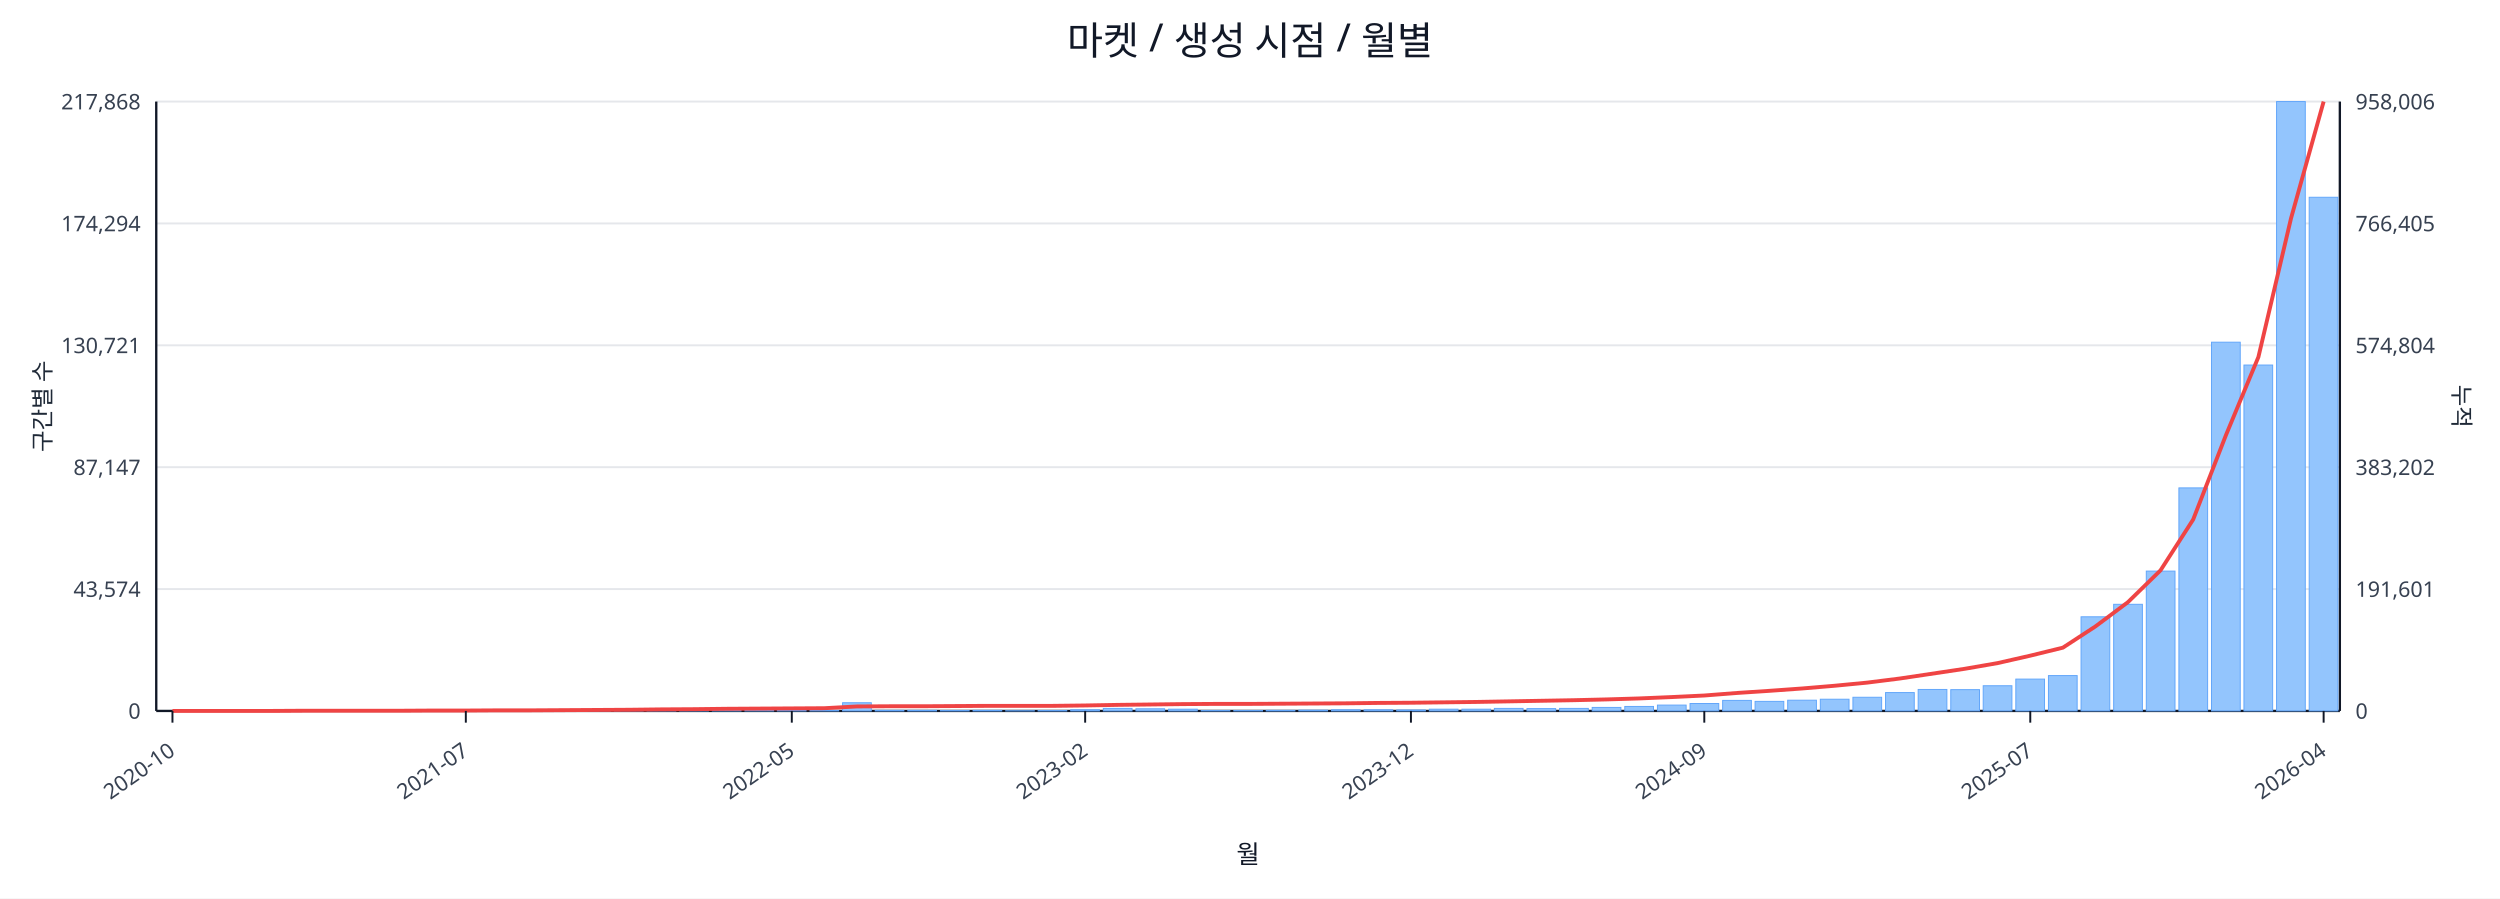
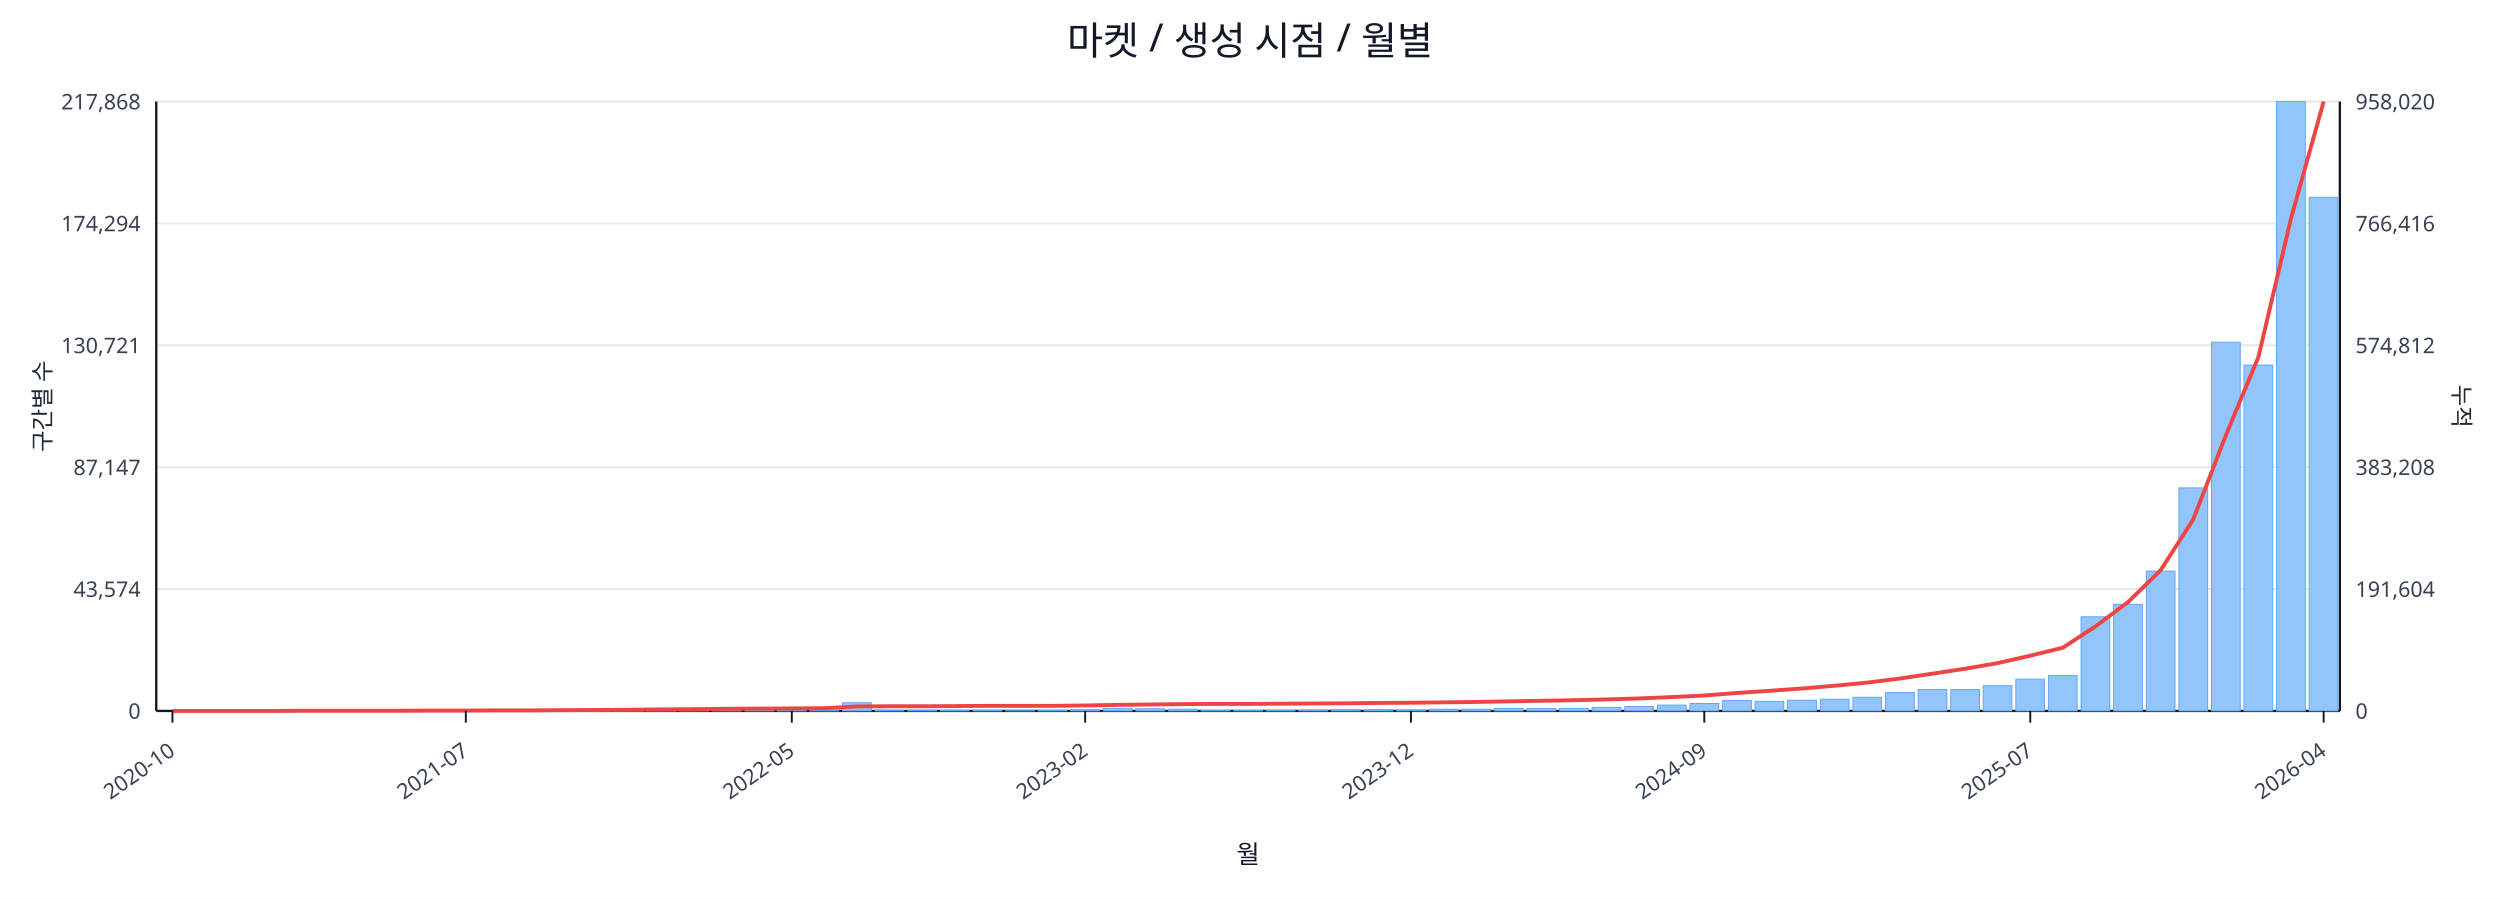
<svg xmlns="http://www.w3.org/2000/svg" width="1280" height="460" viewBox="0 0 1280 460">
  <rect x="0" y="0" width="100%" height="100%" fill="#ffffff" />
  <text x="640.0" y="28" font-size="20" text-anchor="middle" font-family="sans-serif" fill="#111827">마켓 / 생성 시점 / 월별</text>
  <line x1="80.0" y1="52.0" x2="1198.0" y2="52.0" stroke="#e5e7eb" stroke-width="1" />
  <text x="72.0" y="56.0" font-size="11" text-anchor="end" font-family="sans-serif" fill="#374151">217,868</text>
-   <text x="1206.0" y="56.0" font-size="11" text-anchor="start" font-family="sans-serif" fill="#374151">958,006</text>
+   <text x="1206.0" y="56.0" font-size="11" text-anchor="start" font-family="sans-serif" fill="#374151">958,020</text>
  <line x1="80.0" y1="114.4" x2="1198.0" y2="114.4" stroke="#e5e7eb" stroke-width="1" />
  <text x="72.0" y="118.4" font-size="11" text-anchor="end" font-family="sans-serif" fill="#374151">174,294</text>
-   <text x="1206.0" y="118.4" font-size="11" text-anchor="start" font-family="sans-serif" fill="#374151">766,405</text>
+   <text x="1206.0" y="118.4" font-size="11" text-anchor="start" font-family="sans-serif" fill="#374151">766,416</text>
  <line x1="80.0" y1="176.8" x2="1198.0" y2="176.8" stroke="#e5e7eb" stroke-width="1" />
  <text x="72.0" y="180.8" font-size="11" text-anchor="end" font-family="sans-serif" fill="#374151">130,721</text>
-   <text x="1206.0" y="180.8" font-size="11" text-anchor="start" font-family="sans-serif" fill="#374151">574,804</text>
+   <text x="1206.0" y="180.8" font-size="11" text-anchor="start" font-family="sans-serif" fill="#374151">574,812</text>
  <line x1="80.0" y1="239.2" x2="1198.0" y2="239.2" stroke="#e5e7eb" stroke-width="1" />
  <text x="72.0" y="243.2" font-size="11" text-anchor="end" font-family="sans-serif" fill="#374151">87,147</text>
-   <text x="1206.0" y="243.2" font-size="11" text-anchor="start" font-family="sans-serif" fill="#374151">383,202</text>
+   <text x="1206.0" y="243.2" font-size="11" text-anchor="start" font-family="sans-serif" fill="#374151">383,208</text>
  <line x1="80.0" y1="301.6" x2="1198.0" y2="301.6" stroke="#e5e7eb" stroke-width="1" />
  <text x="72.0" y="305.6" font-size="11" text-anchor="end" font-family="sans-serif" fill="#374151">43,574</text>
-   <text x="1206.0" y="305.6" font-size="11" text-anchor="start" font-family="sans-serif" fill="#374151">191,601</text>
+   <text x="1206.0" y="305.6" font-size="11" text-anchor="start" font-family="sans-serif" fill="#374151">191,604</text>
  <line x1="80.0" y1="364.0" x2="1198.0" y2="364.0" stroke="#e5e7eb" stroke-width="1" />
  <text x="72.0" y="368.0" font-size="11" text-anchor="end" font-family="sans-serif" fill="#374151">0</text>
  <text x="1206.0" y="368.0" font-size="11" text-anchor="start" font-family="sans-serif" fill="#374151">0</text>
  <line x1="80.0" y1="364.0" x2="1198.0" y2="364.0" stroke="#111827" stroke-width="1.2" />
  <line x1="80.0" y1="52.0" x2="80.0" y2="364.0" stroke="#111827" stroke-width="1.2" />
  <line x1="1198.0" y1="52.0" x2="1198.0" y2="364.0" stroke="#111827" stroke-width="1.2" />
  <rect x="81.0" y="364.0" width="14.7" height="0.0" fill="#93c5fd" stroke="#60a5fa" stroke-width="0.5" />
  <rect x="97.7" y="364.0" width="14.7" height="0.0" fill="#93c5fd" stroke="#60a5fa" stroke-width="0.5" />
  <rect x="114.4" y="364.0" width="14.7" height="0.0" fill="#93c5fd" stroke="#60a5fa" stroke-width="0.5" />
  <rect x="131.1" y="363.9" width="14.7" height="0.1" fill="#93c5fd" stroke="#60a5fa" stroke-width="0.5" />
  <rect x="147.7" y="363.9" width="14.7" height="0.1" fill="#93c5fd" stroke="#60a5fa" stroke-width="0.5" />
  <rect x="164.4" y="363.9" width="14.7" height="0.1" fill="#93c5fd" stroke="#60a5fa" stroke-width="0.5" />
  <rect x="181.1" y="363.9" width="14.7" height="0.1" fill="#93c5fd" stroke="#60a5fa" stroke-width="0.5" />
  <rect x="197.8" y="363.8" width="14.7" height="0.2" fill="#93c5fd" stroke="#60a5fa" stroke-width="0.5" />
  <rect x="214.5" y="363.7" width="14.7" height="0.3" fill="#93c5fd" stroke="#60a5fa" stroke-width="0.5" />
  <rect x="231.2" y="363.8" width="14.7" height="0.2" fill="#93c5fd" stroke="#60a5fa" stroke-width="0.5" />
  <rect x="247.9" y="363.8" width="14.7" height="0.2" fill="#93c5fd" stroke="#60a5fa" stroke-width="0.5" />
  <rect x="264.6" y="363.9" width="14.7" height="0.1" fill="#93c5fd" stroke="#60a5fa" stroke-width="0.5" />
  <rect x="281.2" y="363.7" width="14.7" height="0.3" fill="#93c5fd" stroke="#60a5fa" stroke-width="0.5" />
  <rect x="297.9" y="363.4" width="14.7" height="0.6" fill="#93c5fd" stroke="#60a5fa" stroke-width="0.5" />
  <rect x="314.6" y="363.5" width="14.7" height="0.5" fill="#93c5fd" stroke="#60a5fa" stroke-width="0.5" />
  <rect x="331.3" y="363.1" width="14.7" height="0.9" fill="#93c5fd" stroke="#60a5fa" stroke-width="0.5" />
  <rect x="348.0" y="363.5" width="14.7" height="0.5" fill="#93c5fd" stroke="#60a5fa" stroke-width="0.5" />
  <rect x="364.7" y="363.3" width="14.7" height="0.7" fill="#93c5fd" stroke="#60a5fa" stroke-width="0.5" />
  <rect x="381.4" y="363.4" width="14.7" height="0.6" fill="#93c5fd" stroke="#60a5fa" stroke-width="0.5" />
  <rect x="398.0" y="363.6" width="14.7" height="0.4" fill="#93c5fd" stroke="#60a5fa" stroke-width="0.5" />
  <rect x="414.7" y="363.8" width="14.7" height="0.2" fill="#93c5fd" stroke="#60a5fa" stroke-width="0.5" />
  <rect x="431.4" y="359.8" width="14.7" height="4.2" fill="#93c5fd" stroke="#60a5fa" stroke-width="0.5" />
  <rect x="448.1" y="363.7" width="14.7" height="0.3" fill="#93c5fd" stroke="#60a5fa" stroke-width="0.5" />
  <rect x="464.8" y="363.7" width="14.7" height="0.3" fill="#93c5fd" stroke="#60a5fa" stroke-width="0.5" />
  <rect x="481.5" y="363.8" width="14.7" height="0.2" fill="#93c5fd" stroke="#60a5fa" stroke-width="0.5" />
  <rect x="498.2" y="363.7" width="14.7" height="0.3" fill="#93c5fd" stroke="#60a5fa" stroke-width="0.5" />
  <rect x="514.9" y="363.9" width="14.7" height="0.1" fill="#93c5fd" stroke="#60a5fa" stroke-width="0.5" />
  <rect x="531.5" y="363.8" width="14.7" height="0.2" fill="#93c5fd" stroke="#60a5fa" stroke-width="0.5" />
  <rect x="548.2" y="363.4" width="14.7" height="0.6" fill="#93c5fd" stroke="#60a5fa" stroke-width="0.5" />
  <rect x="564.9" y="362.7" width="14.7" height="1.3" fill="#93c5fd" stroke="#60a5fa" stroke-width="0.5" />
  <rect x="581.6" y="362.9" width="14.7" height="1.1" fill="#93c5fd" stroke="#60a5fa" stroke-width="0.5" />
  <rect x="598.3" y="363.1" width="14.7" height="0.9" fill="#93c5fd" stroke="#60a5fa" stroke-width="0.5" />
  <rect x="615.0" y="363.8" width="14.7" height="0.2" fill="#93c5fd" stroke="#60a5fa" stroke-width="0.5" />
  <rect x="631.7" y="363.8" width="14.7" height="0.2" fill="#93c5fd" stroke="#60a5fa" stroke-width="0.5" />
  <rect x="648.3" y="363.7" width="14.7" height="0.3" fill="#93c5fd" stroke="#60a5fa" stroke-width="0.5" />
  <rect x="665.0" y="363.6" width="14.7" height="0.4" fill="#93c5fd" stroke="#60a5fa" stroke-width="0.5" />
  <rect x="681.7" y="363.4" width="14.7" height="0.6" fill="#93c5fd" stroke="#60a5fa" stroke-width="0.5" />
  <rect x="698.4" y="363.4" width="14.7" height="0.6" fill="#93c5fd" stroke="#60a5fa" stroke-width="0.5" />
  <rect x="715.1" y="363.5" width="14.7" height="0.5" fill="#93c5fd" stroke="#60a5fa" stroke-width="0.5" />
  <rect x="731.8" y="363.1" width="14.7" height="0.9" fill="#93c5fd" stroke="#60a5fa" stroke-width="0.5" />
  <rect x="748.5" y="363.1" width="14.7" height="0.9" fill="#93c5fd" stroke="#60a5fa" stroke-width="0.5" />
  <rect x="765.1" y="362.7" width="14.7" height="1.3" fill="#93c5fd" stroke="#60a5fa" stroke-width="0.5" />
  <rect x="781.8" y="362.8" width="14.7" height="1.2" fill="#93c5fd" stroke="#60a5fa" stroke-width="0.5" />
  <rect x="798.5" y="362.7" width="14.7" height="1.3" fill="#93c5fd" stroke="#60a5fa" stroke-width="0.5" />
  <rect x="815.2" y="362.2" width="14.7" height="1.8" fill="#93c5fd" stroke="#60a5fa" stroke-width="0.5" />
  <rect x="831.9" y="361.7" width="14.7" height="2.3" fill="#93c5fd" stroke="#60a5fa" stroke-width="0.5" />
  <rect x="848.6" y="361.0" width="14.7" height="3.0" fill="#93c5fd" stroke="#60a5fa" stroke-width="0.5" />
  <rect x="865.3" y="360.2" width="14.7" height="3.8" fill="#93c5fd" stroke="#60a5fa" stroke-width="0.5" />
  <rect x="882.0" y="358.6" width="14.7" height="5.4" fill="#93c5fd" stroke="#60a5fa" stroke-width="0.5" />
  <rect x="898.6" y="359.1" width="14.7" height="4.9" fill="#93c5fd" stroke="#60a5fa" stroke-width="0.5" />
  <rect x="915.3" y="358.5" width="14.7" height="5.5" fill="#93c5fd" stroke="#60a5fa" stroke-width="0.5" />
  <rect x="932.0" y="358.0" width="14.7" height="6.0" fill="#93c5fd" stroke="#60a5fa" stroke-width="0.5" />
  <rect x="948.7" y="357.0" width="14.7" height="7.0" fill="#93c5fd" stroke="#60a5fa" stroke-width="0.5" />
  <rect x="965.4" y="354.6" width="14.7" height="9.4" fill="#93c5fd" stroke="#60a5fa" stroke-width="0.5" />
  <rect x="982.1" y="353.0" width="14.7" height="11.0" fill="#93c5fd" stroke="#60a5fa" stroke-width="0.5" />
  <rect x="998.8" y="353.1" width="14.7" height="10.9" fill="#93c5fd" stroke="#60a5fa" stroke-width="0.5" />
  <rect x="1015.4" y="351.1" width="14.7" height="12.9" fill="#93c5fd" stroke="#60a5fa" stroke-width="0.5" />
  <rect x="1032.1" y="347.7" width="14.7" height="16.3" fill="#93c5fd" stroke="#60a5fa" stroke-width="0.5" />
  <rect x="1048.8" y="345.9" width="14.7" height="18.1" fill="#93c5fd" stroke="#60a5fa" stroke-width="0.5" />
  <rect x="1065.5" y="315.8" width="14.7" height="48.2" fill="#93c5fd" stroke="#60a5fa" stroke-width="0.5" />
  <rect x="1082.2" y="309.4" width="14.7" height="54.6" fill="#93c5fd" stroke="#60a5fa" stroke-width="0.5" />
  <rect x="1098.9" y="292.4" width="14.7" height="71.6" fill="#93c5fd" stroke="#60a5fa" stroke-width="0.5" />
  <rect x="1115.6" y="249.8" width="14.7" height="114.2" fill="#93c5fd" stroke="#60a5fa" stroke-width="0.5" />
  <rect x="1132.3" y="175.2" width="14.7" height="188.8" fill="#93c5fd" stroke="#60a5fa" stroke-width="0.5" />
  <rect x="1148.9" y="186.9" width="14.7" height="177.1" fill="#93c5fd" stroke="#60a5fa" stroke-width="0.5" />
  <rect x="1165.6" y="52.0" width="14.7" height="312.0" fill="#93c5fd" stroke="#60a5fa" stroke-width="0.5" />
  <rect x="1182.3" y="101.0" width="14.7" height="263.0" fill="#93c5fd" stroke="#60a5fa" stroke-width="0.5" />
  <polyline fill="none" stroke="#ef4444" stroke-width="2" points="88.3,364.0 105.0,364.0 121.7,364.0 138.4,364.0 155.1,363.9 171.8,363.9 188.5,363.9 205.1,363.9 221.8,363.8 238.5,363.8 255.2,363.7 271.9,363.7 288.6,363.6 305.3,363.5 322.0,363.4 338.6,363.2 355.3,363.1 372.0,362.9 388.7,362.8 405.4,362.7 422.1,362.6 438.8,361.7 455.4,361.6 472.1,361.6 488.8,361.5 505.5,361.4 522.2,361.4 538.9,361.4 555.6,361.2 572.3,360.9 588.9,360.7 605.6,360.5 622.3,360.4 639.0,360.4 655.7,360.3 672.4,360.2 689.1,360.1 705.7,359.9 722.4,359.8 739.1,359.6 755.8,359.4 772.5,359.1 789.2,358.8 805.9,358.5 822.6,358.1 839.2,357.6 855.9,356.9 872.6,356.1 889.3,354.8 906.0,353.7 922.7,352.5 939.4,351.1 956.0,349.5 972.7,347.4 989.4,344.9 1006.1,342.4 1022.8,339.5 1039.5,335.7 1056.2,331.6 1072.9,320.7 1089.5,308.3 1106.2,292.0 1122.9,266.0 1139.6,223.0 1156.3,182.8 1173.0,111.8 1189.7,52.0" />
  <line x1="88.3" y1="364.0" x2="88.3" y2="370.0" stroke="#111827" stroke-width="1" />
  <text x="90.3" y="386.0" font-size="11" text-anchor="end" transform="rotate(-35 90.3 386.0)" font-family="sans-serif" fill="#374151">2020-10</text>
  <line x1="238.5" y1="364.0" x2="238.5" y2="370.0" stroke="#111827" stroke-width="1" />
  <text x="240.5" y="386.0" font-size="11" text-anchor="end" transform="rotate(-35 240.5 386.0)" font-family="sans-serif" fill="#374151">2021-07</text>
  <line x1="405.4" y1="364.0" x2="405.4" y2="370.0" stroke="#111827" stroke-width="1" />
  <text x="407.4" y="386.0" font-size="11" text-anchor="end" transform="rotate(-35 407.4 386.0)" font-family="sans-serif" fill="#374151">2022-05</text>
  <line x1="555.6" y1="364.0" x2="555.6" y2="370.0" stroke="#111827" stroke-width="1" />
  <text x="557.6" y="386.0" font-size="11" text-anchor="end" transform="rotate(-35 557.6 386.0)" font-family="sans-serif" fill="#374151">2023-02</text>
  <line x1="722.4" y1="364.0" x2="722.4" y2="370.0" stroke="#111827" stroke-width="1" />
  <text x="724.4" y="386.0" font-size="11" text-anchor="end" transform="rotate(-35 724.4 386.0)" font-family="sans-serif" fill="#374151">2023-12</text>
  <line x1="872.6" y1="364.0" x2="872.6" y2="370.0" stroke="#111827" stroke-width="1" />
  <text x="874.6" y="386.0" font-size="11" text-anchor="end" transform="rotate(-35 874.6 386.0)" font-family="sans-serif" fill="#374151">2024-09</text>
  <line x1="1039.5" y1="364.0" x2="1039.5" y2="370.0" stroke="#111827" stroke-width="1" />
  <text x="1041.5" y="386.0" font-size="11" text-anchor="end" transform="rotate(-35 1041.5 386.0)" font-family="sans-serif" fill="#374151">2025-07</text>
  <line x1="1189.7" y1="364.0" x2="1189.7" y2="370.0" stroke="#111827" stroke-width="1" />
  <text x="1191.7" y="386.0" font-size="11" text-anchor="end" transform="rotate(-35 1191.7 386.0)" font-family="sans-serif" fill="#374151">2026-04</text>
  <text x="26" y="208.0" font-size="12" transform="rotate(-90 26 208.0)" text-anchor="middle" font-family="sans-serif" fill="#1f2937">구간별 수</text>
  <text x="1256.0" y="208.0" font-size="12" transform="rotate(90 1256.0 208.0)" text-anchor="middle" font-family="sans-serif" fill="#1f2937">누적</text>
  <text x="639.0" y="442.0" font-size="13" text-anchor="middle" font-family="sans-serif" fill="#111827">월</text>
</svg>
